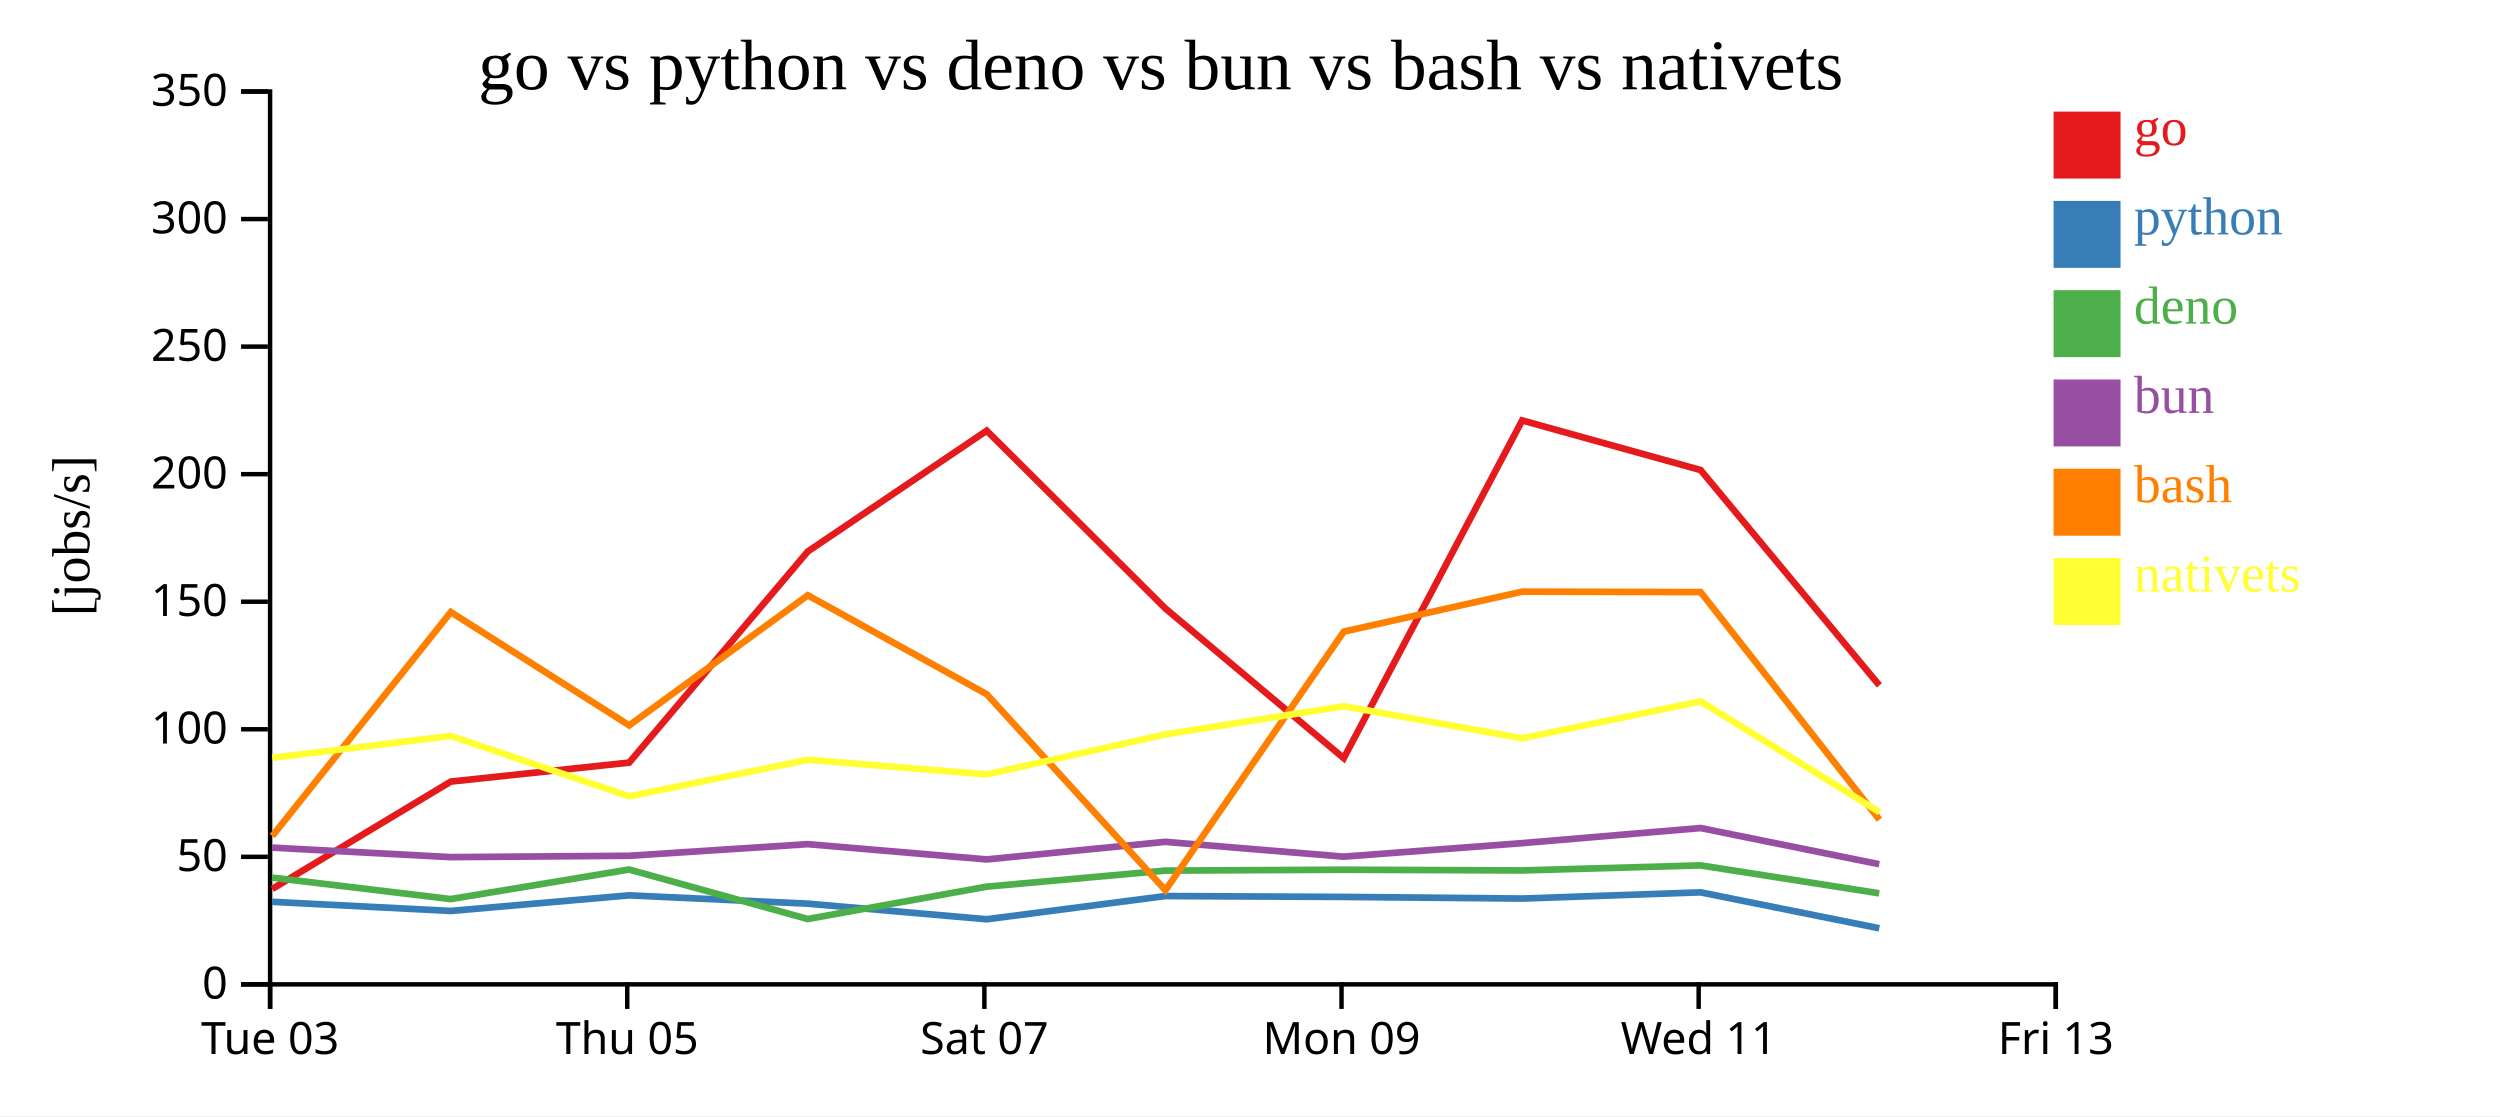
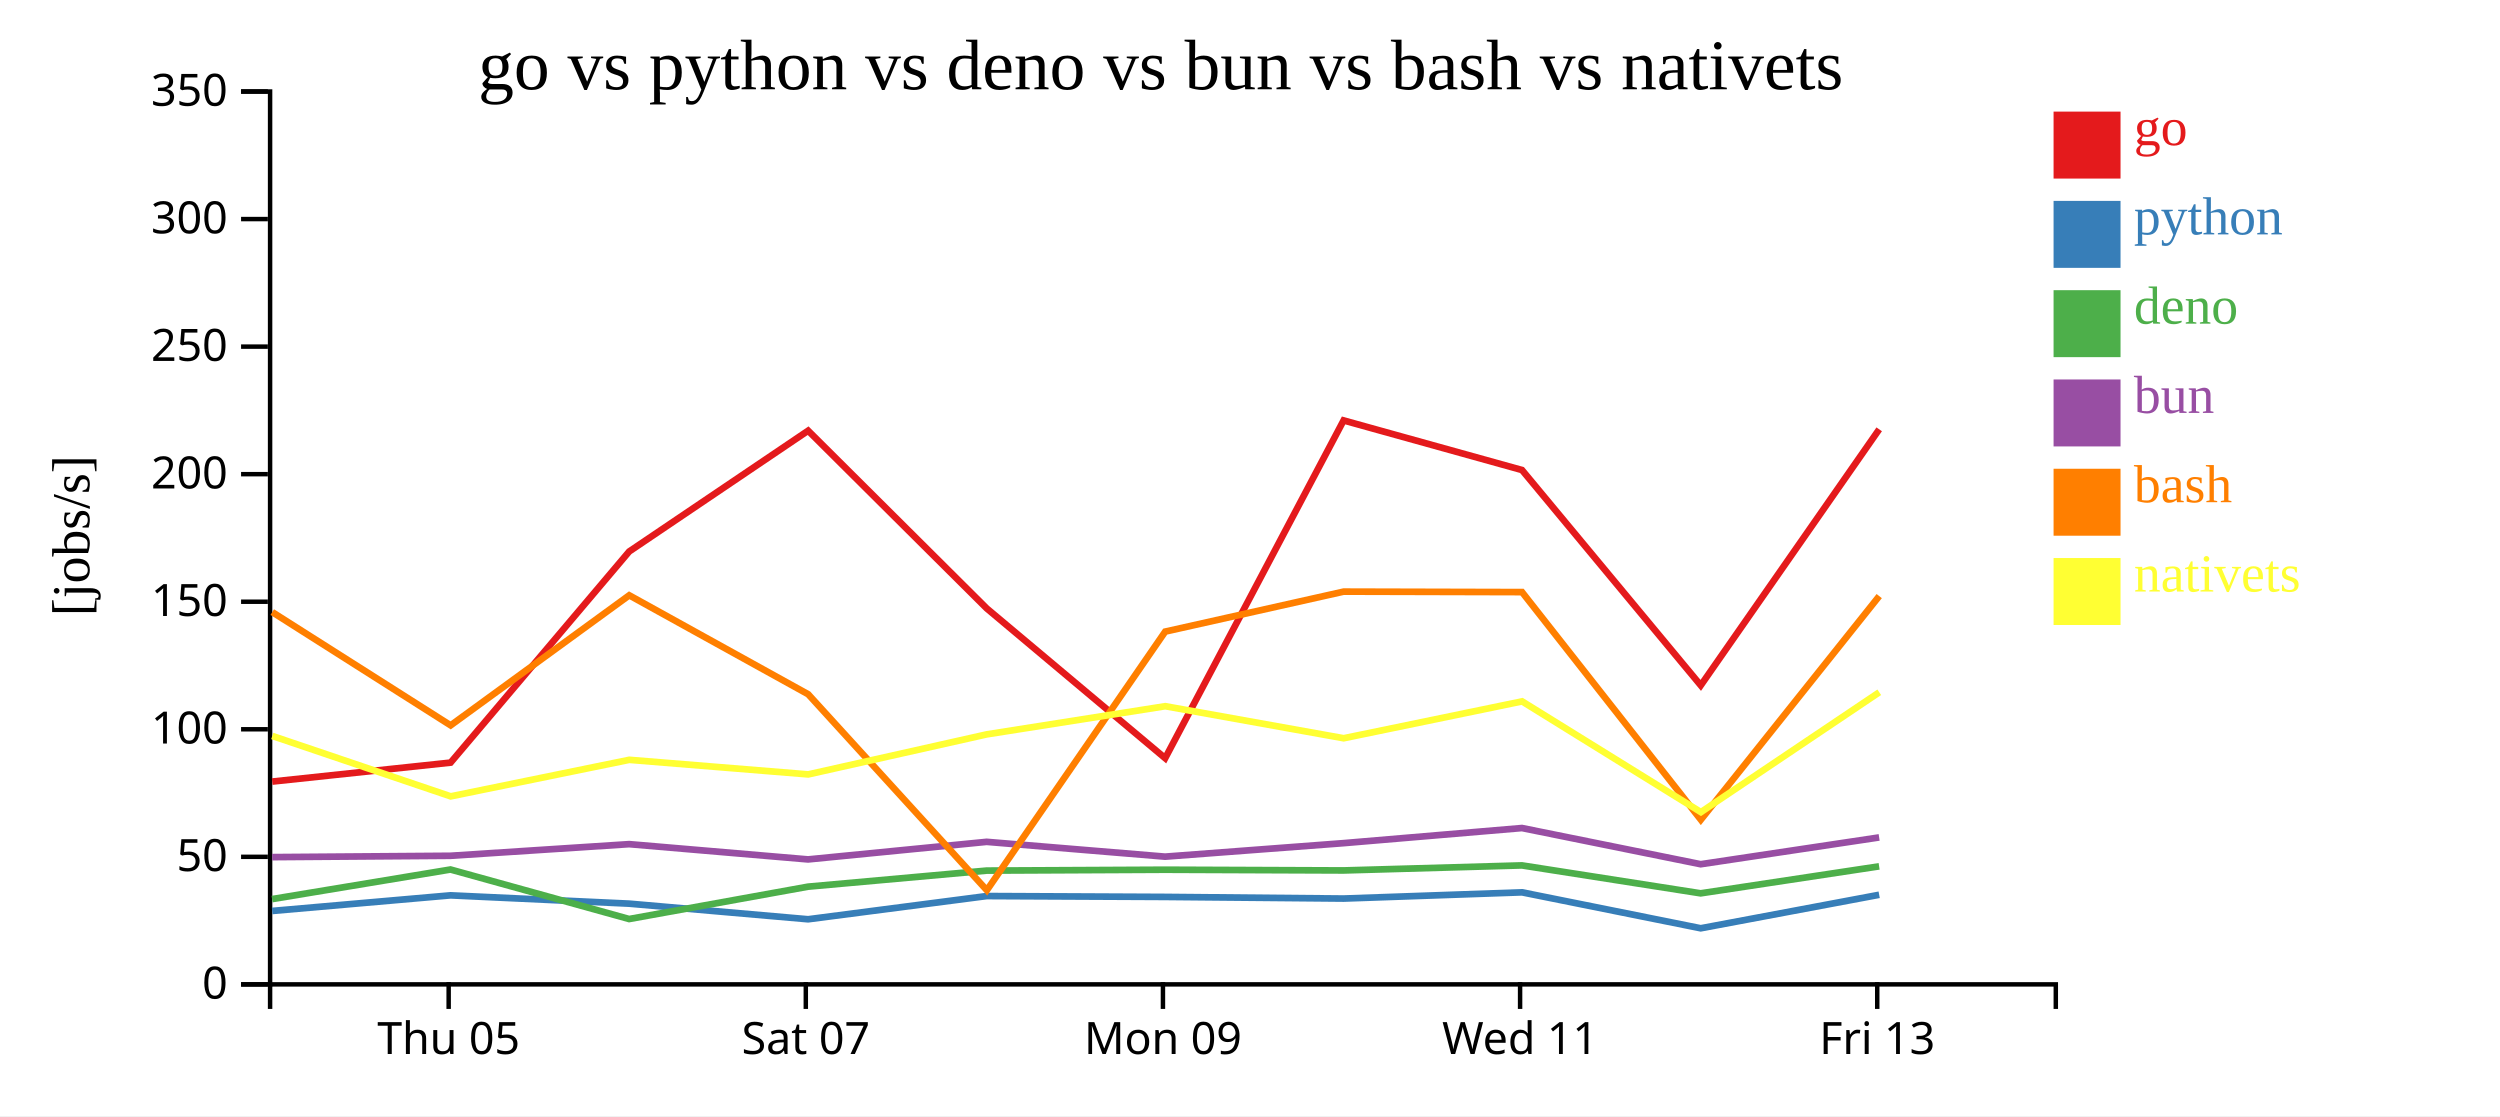
<svg xmlns="http://www.w3.org/2000/svg" width="560" height="250">
  <rect width="100%" height="100%" fill="white" />
  <g transform="translate(60,20)">
    <g transform="translate(0,200)" fill="none" font-size="10" font-family="sans-serif" text-anchor="middle">
      <path class="domain" stroke="currentColor" d="M0.5,6V0.5H400.5V6" />
-       <g class="tick" opacity="1" transform="translate(0.5,0)">
-         <line stroke="currentColor" y2="6" />
-         <text fill="currentColor" y="9" dy="0.71em">Tue 03</text>
-       </g>
-       <g class="tick" opacity="1" transform="translate(80.5,0)">
+       <g class="tick" opacity="1" transform="translate(40.5,0)">
        <line stroke="currentColor" y2="6" />
        <text fill="currentColor" y="9" dy="0.71em">Thu 05</text>
      </g>
-       <g class="tick" opacity="1" transform="translate(160.5,0)">
+       <g class="tick" opacity="1" transform="translate(120.5,0)">
        <line stroke="currentColor" y2="6" />
        <text fill="currentColor" y="9" dy="0.71em">Sat 07</text>
      </g>
-       <g class="tick" opacity="1" transform="translate(240.5,0)">
+       <g class="tick" opacity="1" transform="translate(200.5,0)">
        <line stroke="currentColor" y2="6" />
        <text fill="currentColor" y="9" dy="0.71em">Mon 09</text>
      </g>
-       <g class="tick" opacity="1" transform="translate(320.5,0)">
+       <g class="tick" opacity="1" transform="translate(280.5,0)">
        <line stroke="currentColor" y2="6" />
        <text fill="currentColor" y="9" dy="0.71em">Wed 11</text>
      </g>
-       <g class="tick" opacity="1" transform="translate(400.5,0)">
+       <g class="tick" opacity="1" transform="translate(360.5,0)">
        <line stroke="currentColor" y2="6" />
        <text fill="currentColor" y="9" dy="0.71em">Fri 13</text>
      </g>
    </g>
    <g fill="none" font-size="10" font-family="sans-serif" text-anchor="end">
      <path class="domain" stroke="currentColor" d="M-6,200.5H0.5V0.5H-6" />
      <g class="tick" opacity="1" transform="translate(0,200.5)">
        <line stroke="currentColor" x2="-6" />
        <text fill="currentColor" x="-9" dy="0.32em">0</text>
      </g>
      <g class="tick" opacity="1" transform="translate(0,171.9286)">
        <line stroke="currentColor" x2="-6" />
        <text fill="currentColor" x="-9" dy="0.32em">50</text>
      </g>
      <g class="tick" opacity="1" transform="translate(0,143.3571)">
        <line stroke="currentColor" x2="-6" />
        <text fill="currentColor" x="-9" dy="0.32em">100</text>
      </g>
      <g class="tick" opacity="1" transform="translate(0,114.7857)">
        <line stroke="currentColor" x2="-6" />
        <text fill="currentColor" x="-9" dy="0.32em">150</text>
      </g>
      <g class="tick" opacity="1" transform="translate(0,86.21429)">
        <line stroke="currentColor" x2="-6" />
        <text fill="currentColor" x="-9" dy="0.32em">200</text>
      </g>
      <g class="tick" opacity="1" transform="translate(0,57.64286)">
        <line stroke="currentColor" x2="-6" />
        <text fill="currentColor" x="-9" dy="0.32em">250</text>
      </g>
      <g class="tick" opacity="1" transform="translate(0,29.07143)">
        <line stroke="currentColor" x2="-6" />
        <text fill="currentColor" x="-9" dy="0.32em">300</text>
      </g>
      <g class="tick" opacity="1" transform="translate(0,0.5)">
        <line stroke="currentColor" x2="-6" />
        <text fill="currentColor" x="-9" dy="0.32em">350</text>
      </g>
    </g>
    <text text-anchor="middle" style="font-size: 12px" transform="rotate(-90)" y="-40" x="-100">[jobs/s]</text>
    <text text-anchor="middle" style="font-size: 16px" y="0" x="200">go vs python vs deno vs bun vs bash vs nativets</text>
-     <path class="line" fill="none" stroke="#e41a1c" stroke-width="1.5" d="M0.969,179.127L40.977,155.073L80.934,150.824L120.943,103.532L161.022,76.475L201.026,116.286L240.999,149.835L280.965,74.176L320.931,85.29L360.971,133.524" />
-     <path class="line" fill="none" stroke="#377eb8" stroke-width="1.5" d="M0.943,182.003L40.964,184.053L80.922,180.557L120.936,182.419L161.016,185.916L201.019,180.717L240.988,180.91L280.96,181.278L320.925,179.882L360.962,187.935" />
-     <path class="line" fill="none" stroke="#4daf4a" stroke-width="1.5" d="M0.93,176.587L40.95,181.394L80.91,174.771L120.924,185.86L161.001,178.613L201.007,175.016L240.975,174.818L280.948,174.979L320.914,173.85L360.945,180.106" />
-     <path class="line" fill="none" stroke="#984ea3" stroke-width="1.5" d="M0.935,169.868L40.955,171.997L80.915,171.695L120.928,169.089L161.007,172.509L201.012,168.572L240.98,171.89L280.952,168.866L320.918,165.481L360.95,173.587" />
-     <path class="line" fill="none" stroke="#ff7f00" stroke-width="1.5" d="M0.986,167.282L40.984,117.112L80.943,142.48L120.949,113.348L161.03,135.512L201.053,179.418L241.007,121.48L280.972,112.525L320.937,112.632L360.986,163.616" />
-     <path class="line" fill="none" stroke="#ffff33" stroke-width="1.5" d="M0.997,149.749L40.993,144.853L80.956,158.384L120.96,150.2L161.042,153.467L201.062,144.492L241.015,138.191L280.981,145.368L320.946,137.109L361.001,161.916" />
+     <path class="line" fill="none" stroke="#e41a1c" stroke-width="1.5" d="M0.977,155.073L40.934,150.824L80.943,103.532L121.022,76.475L161.026,116.286L200.999,149.835L240.965,74.176L280.931,85.29L320.971,133.524L360.941,76.167" />
+     <path class="line" fill="none" stroke="#377eb8" stroke-width="1.5" d="M0.964,184.053L40.922,180.557L80.936,182.419L121.016,185.916L161.019,180.717L200.988,180.91L240.96,181.278L280.925,179.882L320.962,187.935L360.936,180.431" />
+     <path class="line" fill="none" stroke="#4daf4a" stroke-width="1.5" d="M0.95,181.394L40.91,174.771L80.924,185.86L121.001,178.613L161.007,175.016L200.975,174.818L240.948,174.979L280.914,173.85L320.945,180.106L360.924,174.061" />
+     <path class="line" fill="none" stroke="#984ea3" stroke-width="1.5" d="M0.955,171.997L40.915,171.695L80.928,169.089L121.007,172.509L161.012,168.572L200.98,171.89L240.952,168.866L280.918,165.481L320.95,173.587L360.929,167.584" />
+     <path class="line" fill="none" stroke="#ff7f00" stroke-width="1.5" d="M0.984,117.112L40.943,142.48L80.949,113.348L121.03,135.512L161.053,179.418L201.007,121.48L240.972,112.525L280.937,112.632L320.986,163.616L360.948,113.525" />
+     <path class="line" fill="none" stroke="#ffff33" stroke-width="1.5" d="M0.993,144.853L40.956,158.384L80.96,150.2L121.042,153.467L161.062,144.492L201.015,138.191L240.981,145.368L280.946,137.109L321.001,161.916L360.956,135.072" />
    <rect class="dot" x="400" y="5" width="15" height="15" style="fill: #e41a1c;" />
    <rect class="dot" x="400" y="25" width="15" height="15" style="fill: #377eb8;" />
    <rect class="dot" x="400" y="45" width="15" height="15" style="fill: #4daf4a;" />
    <rect class="dot" x="400" y="65" width="15" height="15" style="fill: #984ea3;" />
    <rect class="dot" x="400" y="85" width="15" height="15" style="fill: #ff7f00;" />
    <rect class="dot" x="400" y="105" width="15" height="15" style="fill: #ffff33;" />
    <text class="label" x="418" y="12.5" style="fill: #e41a1c; alignment-baseline: middle;" text-anchor="left">go</text>
    <text class="label" x="418" y="32.5" style="fill: #377eb8; alignment-baseline: middle;" text-anchor="left">python</text>
    <text class="label" x="418" y="52.5" style="fill: #4daf4a; alignment-baseline: middle;" text-anchor="left">deno</text>
    <text class="label" x="418" y="72.5" style="fill: #984ea3; alignment-baseline: middle;" text-anchor="left">bun</text>
    <text class="label" x="418" y="92.5" style="fill: #ff7f00; alignment-baseline: middle;" text-anchor="left">bash</text>
    <text class="label" x="418" y="112.5" style="fill: #ffff33; alignment-baseline: middle;" text-anchor="left">nativets</text>
  </g>
</svg>
